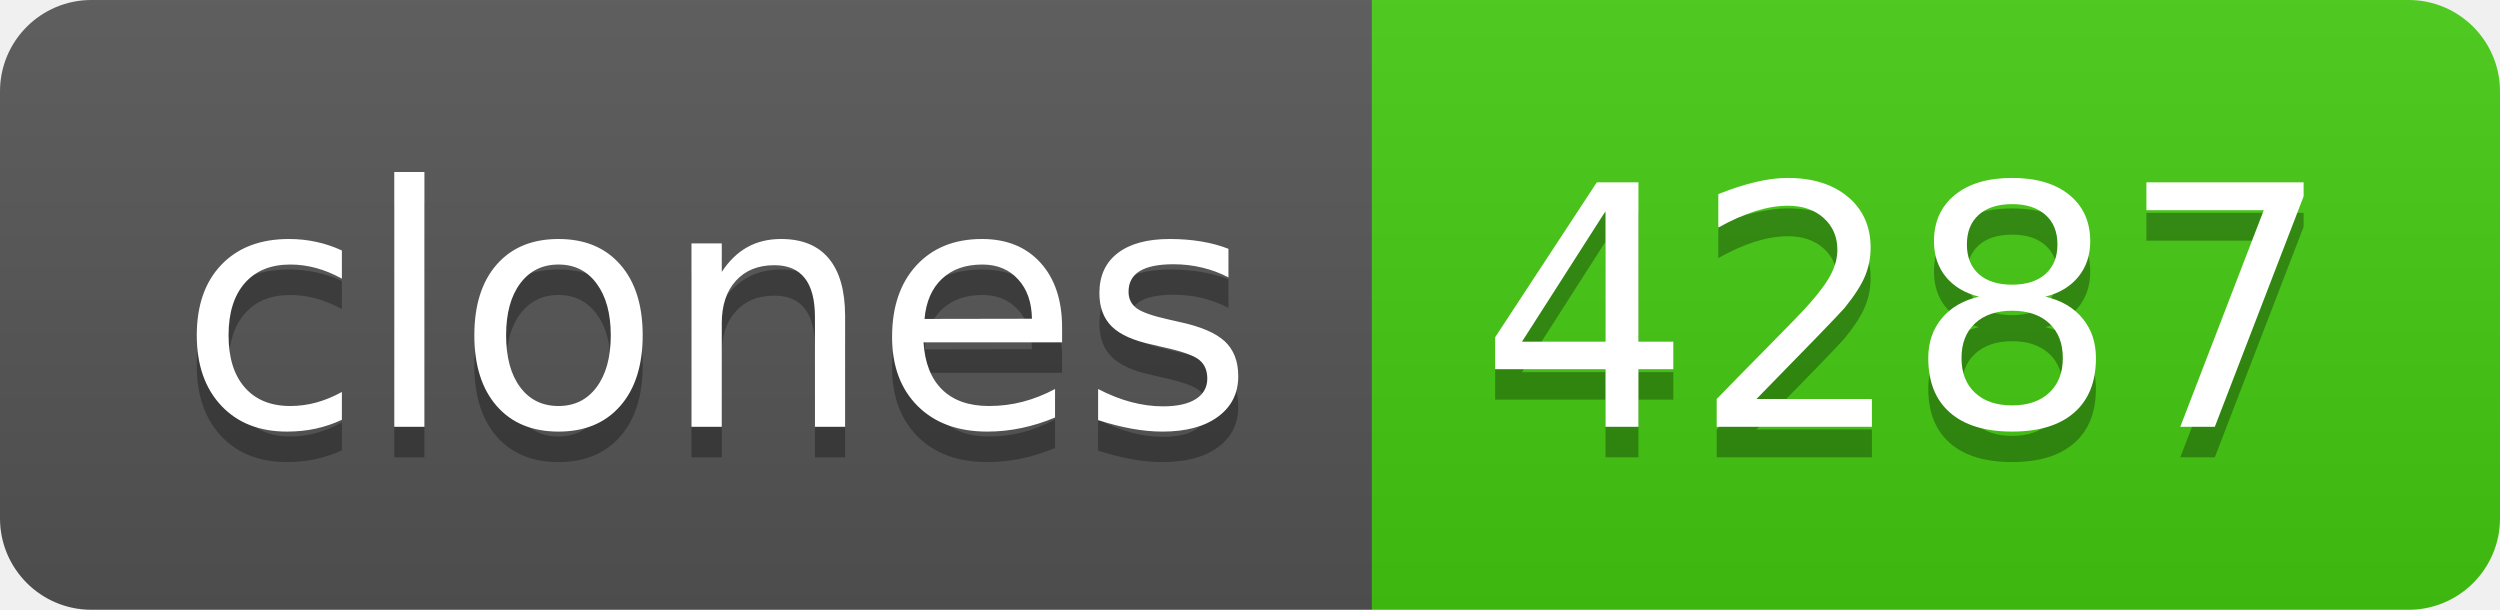
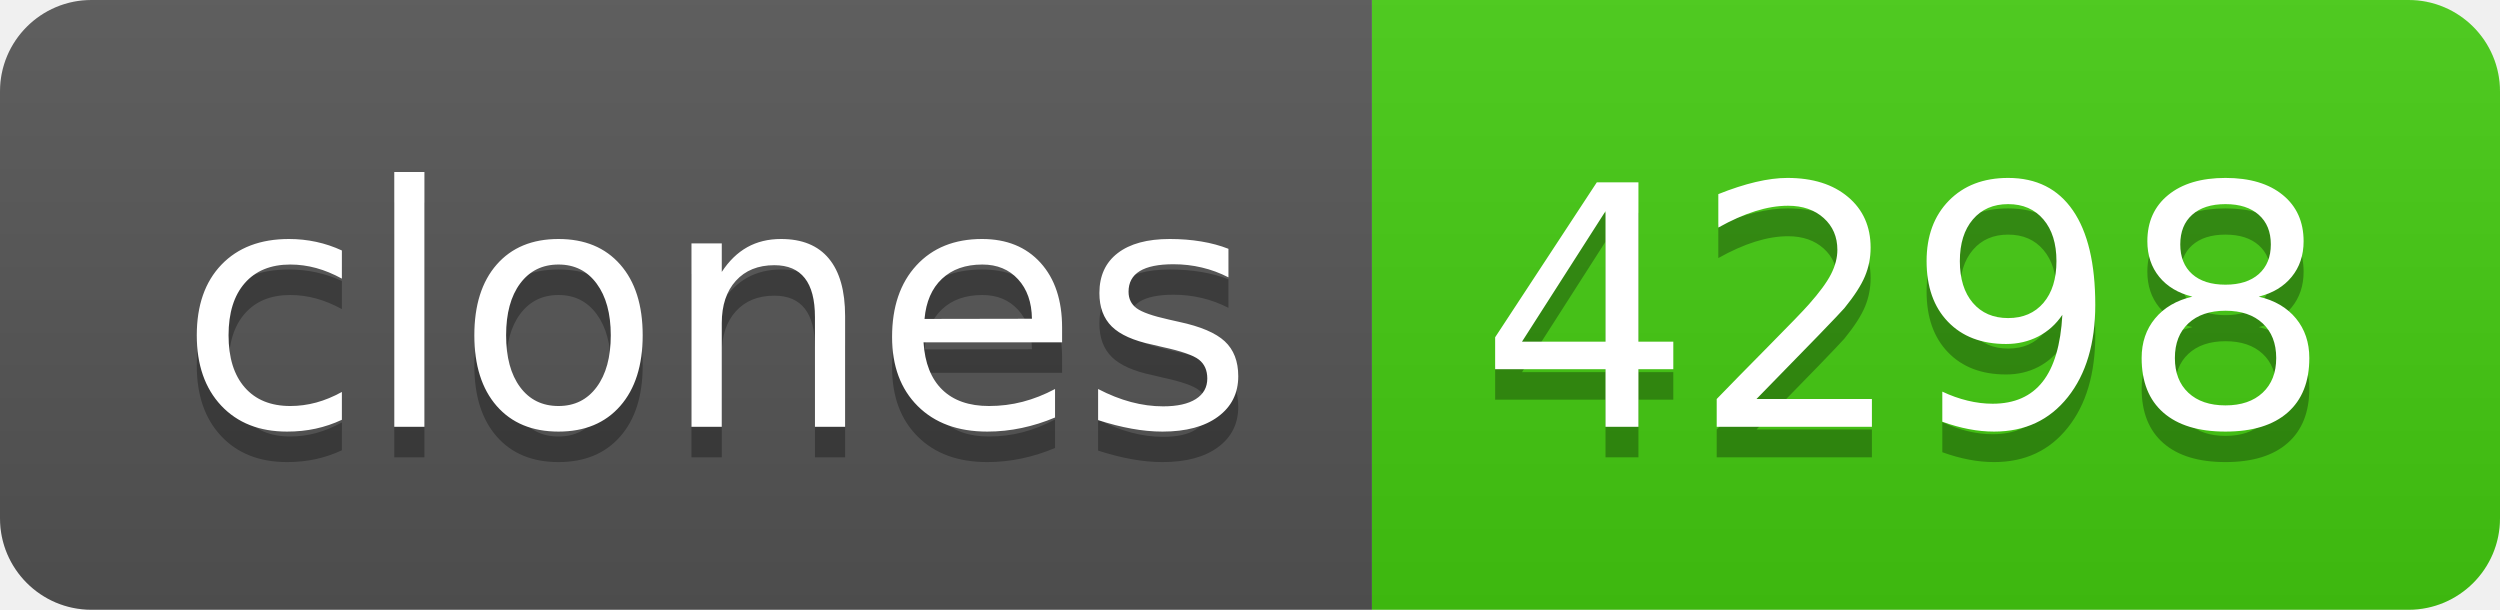
- <svg xmlns="http://www.w3.org/2000/svg" width="82" height="20" role="img" aria-label="clones: 4287">
+ <svg xmlns="http://www.w3.org/2000/svg" width="82" height="20" role="img" aria-label="clones: 4298">
  <linearGradient id="s" x2="0" y2="100%">
    <stop offset="0" stop-color="#bbb" stop-opacity=".1" />
    <stop offset="1" stop-opacity=".1" />
  </linearGradient>
  <clipPath id="r">
    <rect width="82" height="20" rx="3" fill="#fff" />
  </clipPath>
  <g clip-path="url(#r)">
    <rect width="45" height="20" fill="#555" />
    <rect x="45" width="37" height="20" fill="#4c1" />
    <rect width="82" height="20" fill="url(#s)" />
  </g>
  <g fill="#fff" text-anchor="middle" font-family="Verdana,Geneva,DejaVu Sans,sans-serif" text-rendering="geometricPrecision" font-size="110">
    <text aria-hidden="true" x="235" y="150" fill="#010101" fill-opacity=".3" transform="scale(.1)" textLength="350">clones</text>
    <text x="235" y="140" transform="scale(.1)" fill="#fff" textLength="350">clones</text>
-     <text aria-hidden="true" x="625" y="150" fill="#010101" fill-opacity=".3" transform="scale(.1)" textLength="270">4287</text>
-     <text x="625" y="140" transform="scale(.1)" fill="#fff" textLength="270">4287</text>
+     <text aria-hidden="true" x="625" y="150" fill="#010101" fill-opacity=".3" transform="scale(.1)" textLength="270">4298</text>
+     <text x="625" y="140" transform="scale(.1)" fill="#fff" textLength="270">4298</text>
  </g>
</svg>
